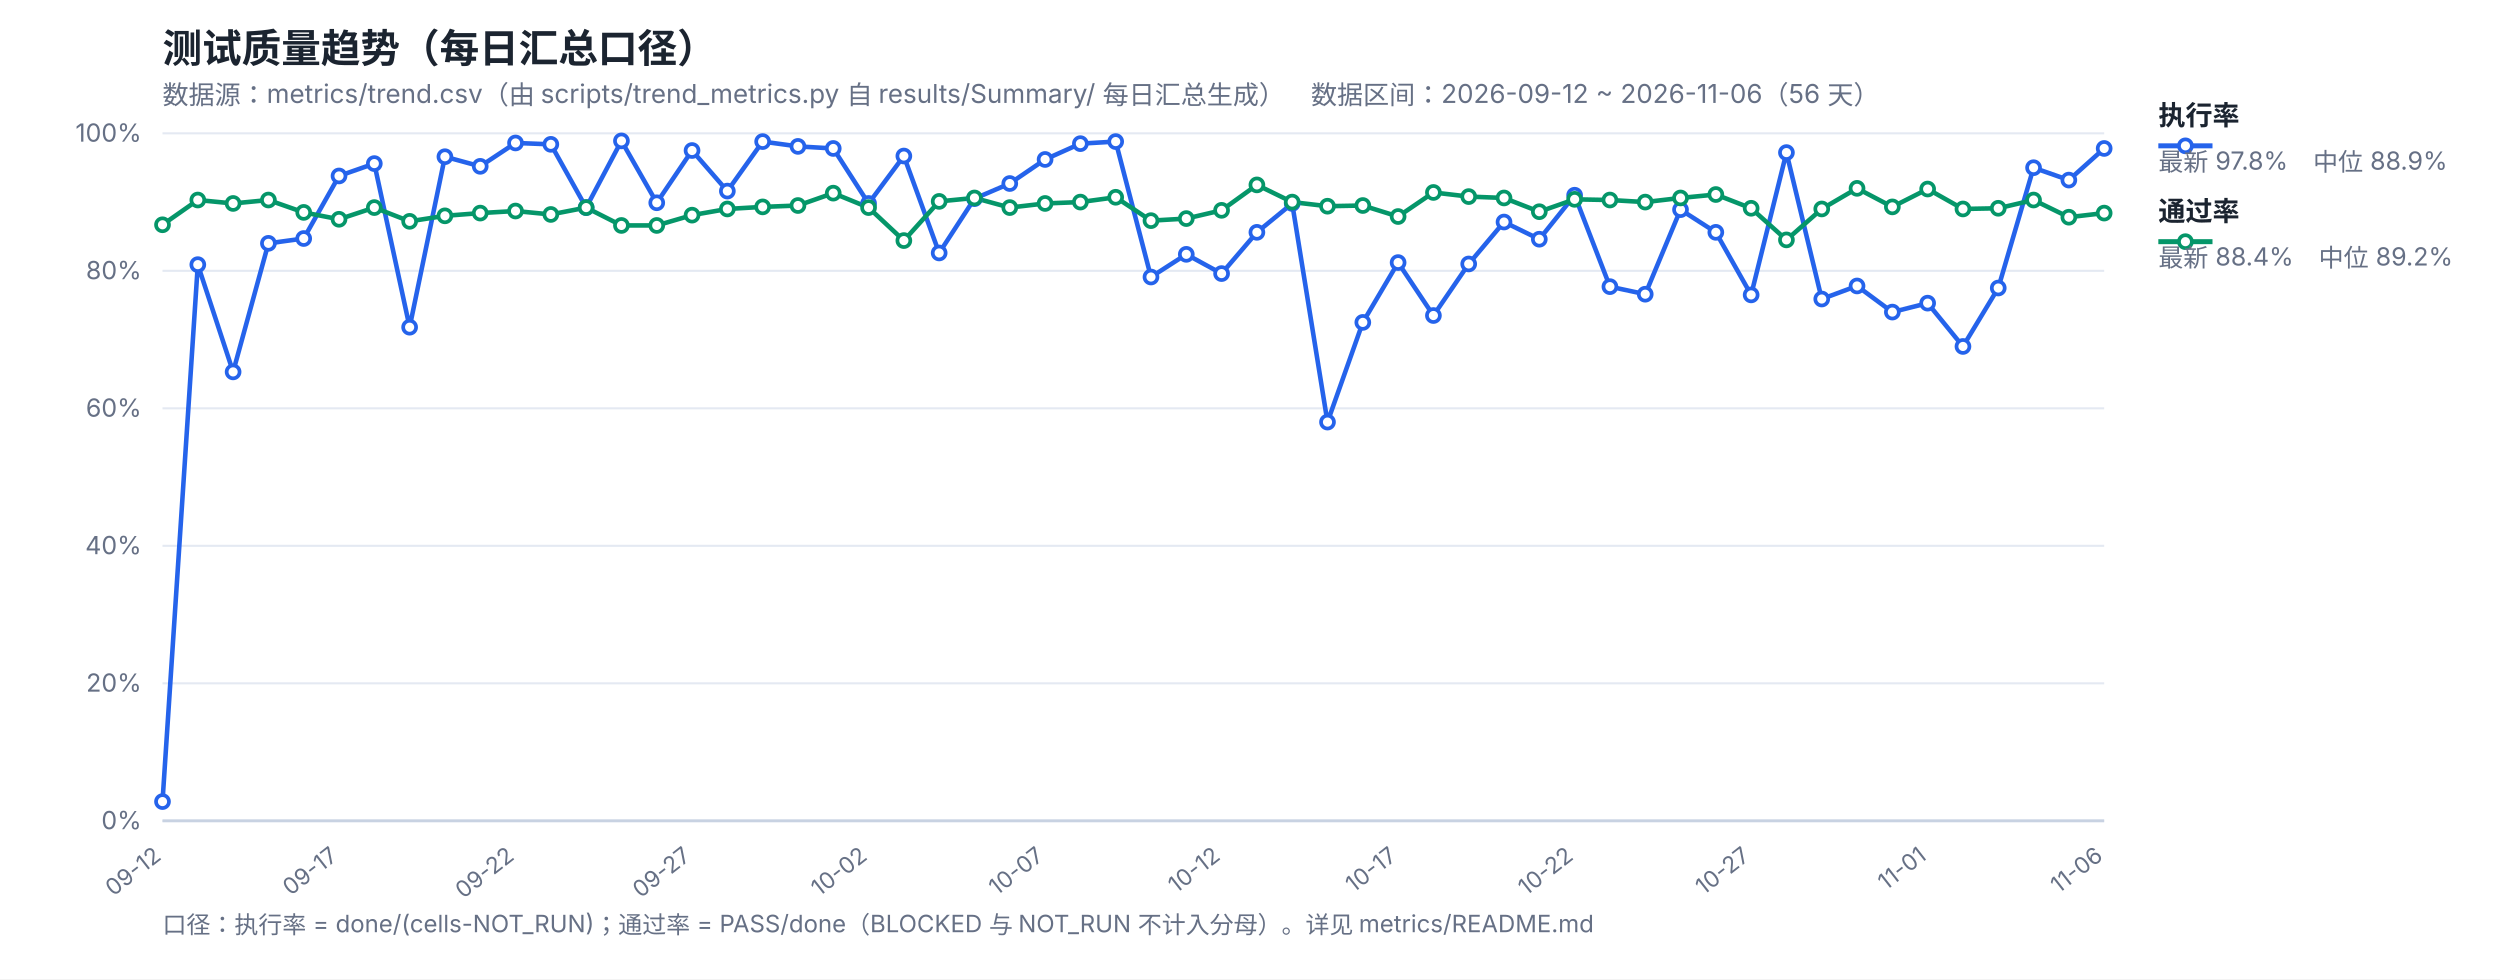
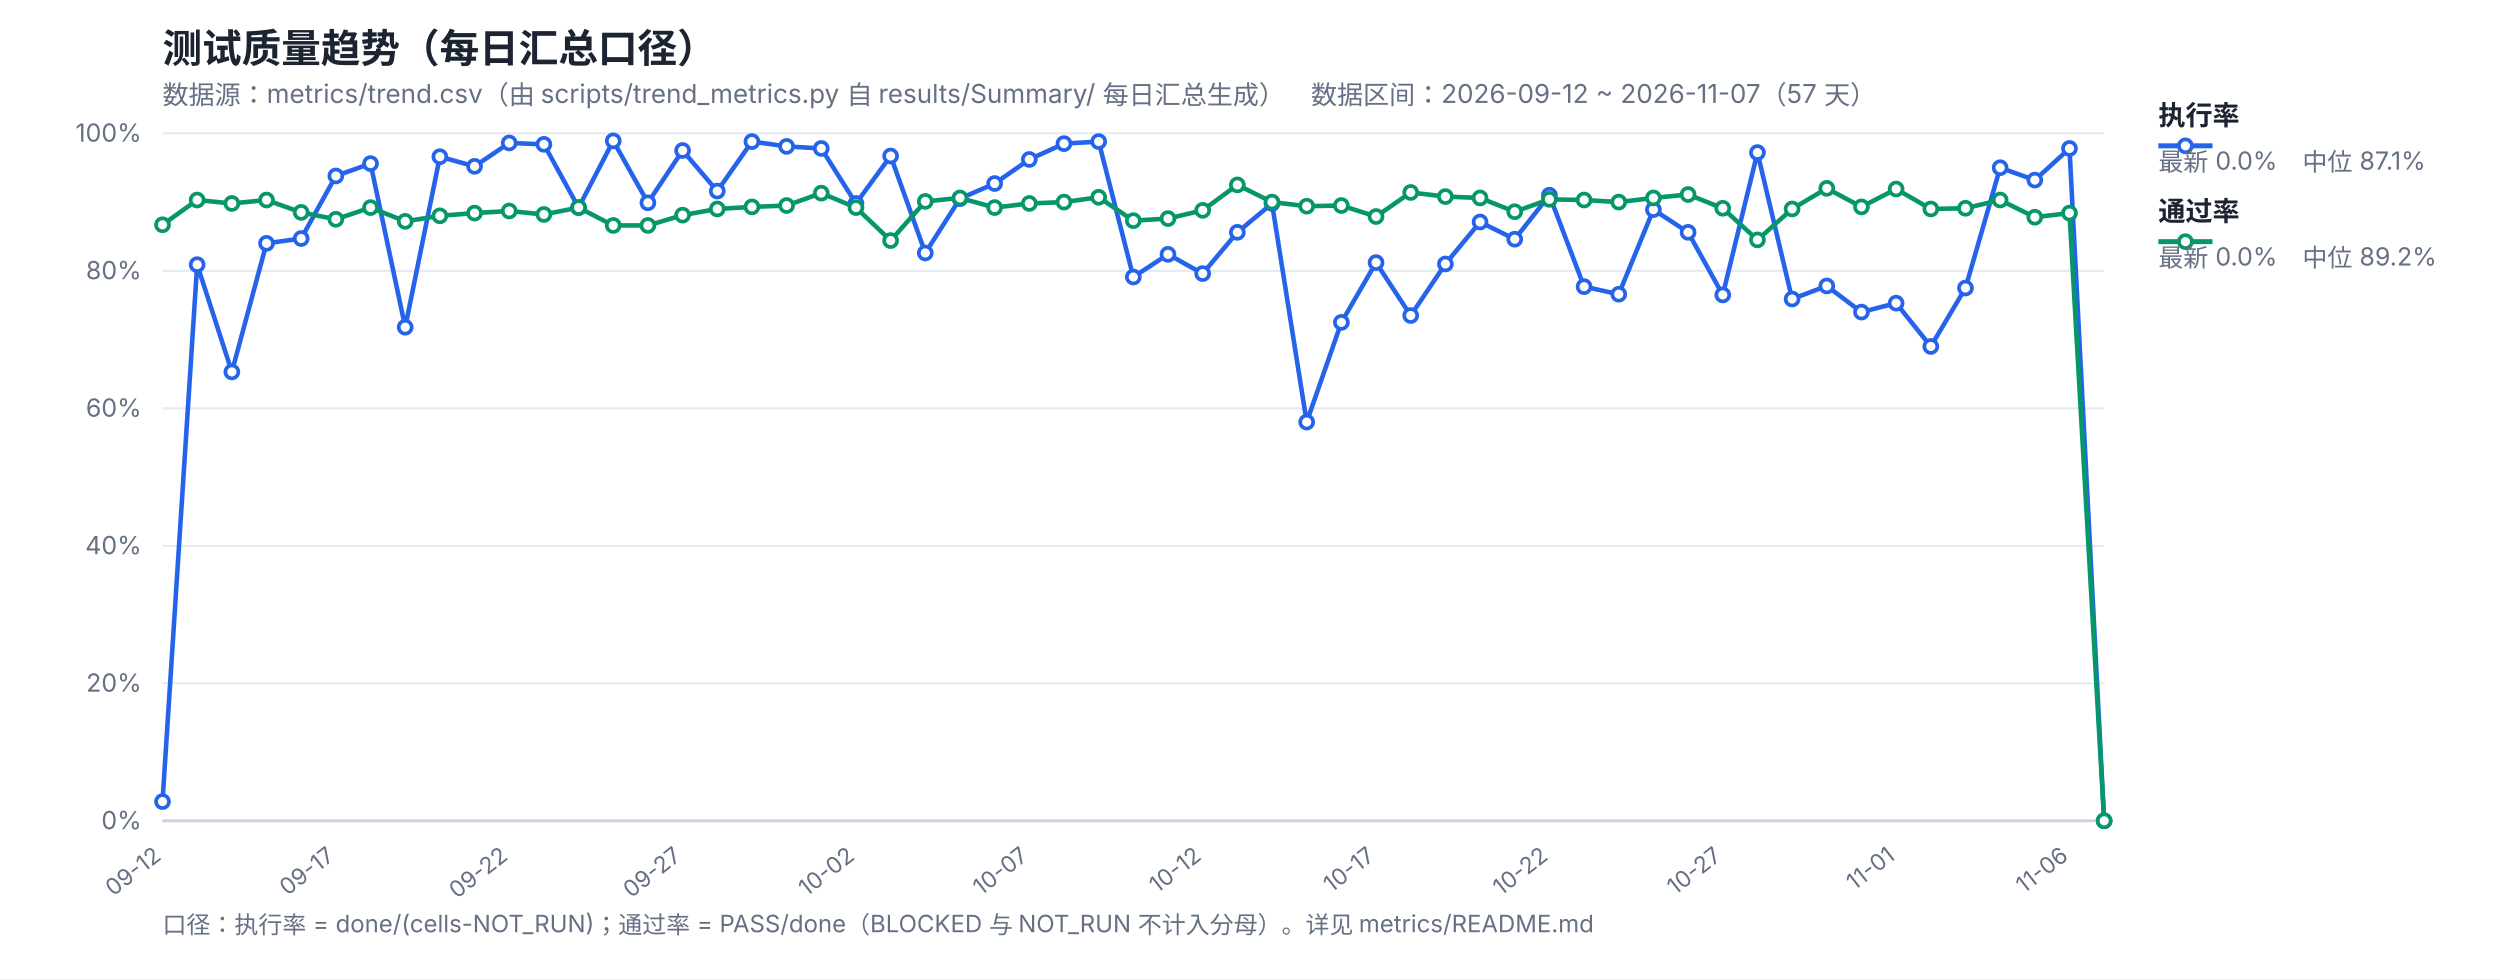
<svg xmlns="http://www.w3.org/2000/svg" width="1200" height="470" viewBox="0 0 1200 470" font-family="-apple-system,Segoe UI,Microsoft YaHei,sans-serif">
  <rect width="1200" height="470" fill="#ffffff" />
  <text x="78" y="30" font-size="19" font-weight="700" fill="#1b2430">测试质量趋势（每日汇总口径）</text>
-   <text x="78" y="50" font-size="12.5" fill="#667085">数据源：metrics/trend.csv（由 scripts/trend_metrics.py 自 results/Summary/ 每日汇总生成）　数据区间：2026-09-12 ~ 2026-11-06（56 天）</text>
+   <text x="78" y="50" font-size="12.5" fill="#667085">数据源：metrics/trend.csv（由 scripts/trend_metrics.py 自 results/Summary/ 每日汇总生成）　数据区间：2026-09-12 ~ 2026-11-07（57 天）</text>
  <line x1="78" y1="394.0" x2="1010" y2="394.0" stroke="#e4e9f2" stroke-width="1" />
  <text x="68" y="398.0" font-size="12" fill="#667085" text-anchor="end">0%</text>
  <line x1="78" y1="328.0" x2="1010" y2="328.0" stroke="#e4e9f2" stroke-width="1" />
  <text x="68" y="332.0" font-size="12" fill="#667085" text-anchor="end">20%</text>
  <line x1="78" y1="262.0" x2="1010" y2="262.0" stroke="#e4e9f2" stroke-width="1" />
  <text x="68" y="266.0" font-size="12" fill="#667085" text-anchor="end">40%</text>
  <line x1="78" y1="196.0" x2="1010" y2="196.0" stroke="#e4e9f2" stroke-width="1" />
  <text x="68" y="200.0" font-size="12" fill="#667085" text-anchor="end">60%</text>
  <line x1="78" y1="130.0" x2="1010" y2="130.0" stroke="#e4e9f2" stroke-width="1" />
  <text x="68" y="134.0" font-size="12" fill="#667085" text-anchor="end">80%</text>
  <line x1="78" y1="64.0" x2="1010" y2="64.0" stroke="#e4e9f2" stroke-width="1" />
  <text x="68" y="68.0" font-size="12" fill="#667085" text-anchor="end">100%</text>
  <text x="78.0" y="412" font-size="11" fill="#667085" text-anchor="end" transform="rotate(-38 78.0 412)">09-12</text>
-   <text x="162.73" y="412" font-size="11" fill="#667085" text-anchor="end" transform="rotate(-38 162.73 412)">09-17</text>
-   <text x="247.45" y="412" font-size="11" fill="#667085" text-anchor="end" transform="rotate(-38 247.45 412)">09-22</text>
-   <text x="332.18" y="412" font-size="11" fill="#667085" text-anchor="end" transform="rotate(-38 332.18 412)">09-27</text>
-   <text x="416.91" y="412" font-size="11" fill="#667085" text-anchor="end" transform="rotate(-38 416.91 412)">10-02</text>
-   <text x="501.64" y="412" font-size="11" fill="#667085" text-anchor="end" transform="rotate(-38 501.64 412)">10-07</text>
-   <text x="586.36" y="412" font-size="11" fill="#667085" text-anchor="end" transform="rotate(-38 586.36 412)">10-12</text>
-   <text x="671.09" y="412" font-size="11" fill="#667085" text-anchor="end" transform="rotate(-38 671.09 412)">10-17</text>
-   <text x="755.82" y="412" font-size="11" fill="#667085" text-anchor="end" transform="rotate(-38 755.82 412)">10-22</text>
-   <text x="840.55" y="412" font-size="11" fill="#667085" text-anchor="end" transform="rotate(-38 840.55 412)">10-27</text>
-   <text x="925.27" y="412" font-size="11" fill="#667085" text-anchor="end" transform="rotate(-38 925.27 412)">11-01</text>
-   <text x="1010.0" y="412" font-size="11" fill="#667085" text-anchor="end" transform="rotate(-38 1010.0 412)">11-06</text>
+   <text x="161.21" y="412" font-size="11" fill="#667085" text-anchor="end" transform="rotate(-38 161.21 412)">09-17</text>
+   <text x="244.43" y="412" font-size="11" fill="#667085" text-anchor="end" transform="rotate(-38 244.43 412)">09-22</text>
+   <text x="327.64" y="412" font-size="11" fill="#667085" text-anchor="end" transform="rotate(-38 327.64 412)">09-27</text>
+   <text x="410.86" y="412" font-size="11" fill="#667085" text-anchor="end" transform="rotate(-38 410.86 412)">10-02</text>
+   <text x="494.07" y="412" font-size="11" fill="#667085" text-anchor="end" transform="rotate(-38 494.07 412)">10-07</text>
+   <text x="577.29" y="412" font-size="11" fill="#667085" text-anchor="end" transform="rotate(-38 577.29 412)">10-12</text>
+   <text x="660.5" y="412" font-size="11" fill="#667085" text-anchor="end" transform="rotate(-38 660.5 412)">10-17</text>
+   <text x="743.71" y="412" font-size="11" fill="#667085" text-anchor="end" transform="rotate(-38 743.71 412)">10-22</text>
+   <text x="826.93" y="412" font-size="11" fill="#667085" text-anchor="end" transform="rotate(-38 826.93 412)">10-27</text>
+   <text x="910.14" y="412" font-size="11" fill="#667085" text-anchor="end" transform="rotate(-38 910.14 412)">11-01</text>
+   <text x="993.36" y="412" font-size="11" fill="#667085" text-anchor="end" transform="rotate(-38 993.36 412)">11-06</text>
  <line x1="78" y1="394" x2="1010" y2="394" stroke="#c8d2e2" stroke-width="1.4" />
-   <polyline fill="none" stroke="#2563eb" stroke-width="2.2" stroke-linejoin="round" points="78.0,384.76 94.95,127.03 111.89,178.51 128.84,116.8 145.78,114.49 162.73,84.46 179.67,78.52 196.62,157.06 213.56,75.22 230.51,79.84 247.45,68.62 264.4,69.28 281.35,99.64 298.29,67.63 315.24,97.33 332.18,72.25 349.13,91.72 366.07,67.96 383.02,70.27 399.96,71.26 416.91,97.66 433.85,74.89 450.8,121.42 467.75,95.35 484.69,88.09 501.64,76.54 518.58,68.95 535.53,67.96 552.47,132.97 569.42,122.08 586.36,131.32 603.31,111.52 620.25,97.66 637.2,202.6 654.15,154.75 671.09,126.04 688.04,151.45 704.98,126.7 721.93,106.57 738.87,114.82 755.82,93.7 772.76,137.59 789.71,141.22 806.65,100.63 823.6,111.52 840.55,141.55 857.49,73.24 874.44,143.53 891.38,137.26 908.33,149.8 925.27,145.51 942.22,166.3 959.16,138.25 976.11,80.5 993.05,86.44 1010.0,71.26" />
-   <polyline fill="none" stroke="#059669" stroke-width="2.2" stroke-linejoin="round" points="78.0,107.89 94.95,96.01 111.89,97.66 128.84,96.01 145.78,101.95 162.73,105.25 179.67,99.64 196.62,106.24 213.56,103.6 230.51,102.28 247.45,101.29 264.4,102.94 281.35,99.64 298.29,108.22 315.24,108.22 332.18,103.27 349.13,100.3 366.07,99.31 383.02,98.65 399.96,92.71 416.91,99.64 433.85,115.48 450.8,96.67 467.75,95.02 484.69,99.64 501.64,97.66 518.58,97.0 535.53,94.69 552.47,105.91 569.42,104.92 586.36,100.96 603.31,88.75 620.25,97.0 637.2,98.98 654.15,98.65 671.09,103.93 688.04,92.38 704.98,94.36 721.93,95.02 738.87,101.62 755.82,95.68 772.76,96.01 789.71,97.0 806.65,95.02 823.6,93.37 840.55,99.97 857.49,115.15 874.44,100.3 891.38,90.4 908.33,99.31 925.27,90.73 942.22,100.3 959.16,99.97 976.11,96.01 993.05,104.26 1010.0,102.28" />
+   <polyline fill="none" stroke="#2563eb" stroke-width="2.2" stroke-linejoin="round" points="78.0,384.76 94.64,127.03 111.29,178.51 127.93,116.8 144.57,114.49 161.21,84.46 177.86,78.52 194.5,157.06 211.14,75.22 227.79,79.84 244.43,68.62 261.07,69.28 277.71,99.64 294.36,67.63 311.0,97.33 327.64,72.25 344.29,91.72 360.93,67.96 377.57,70.27 394.21,71.26 410.86,97.66 427.5,74.89 444.14,121.42 460.79,95.35 477.43,88.09 494.07,76.54 510.71,68.95 527.36,67.96 544.0,132.97 560.64,122.08 577.29,131.32 593.93,111.52 610.57,97.66 627.21,202.6 643.86,154.75 660.5,126.04 677.14,151.45 693.79,126.7 710.43,106.57 727.07,114.82 743.71,93.7 760.36,137.59 777.0,141.22 793.64,100.63 810.29,111.52 826.93,141.55 843.57,73.24 860.21,143.53 876.86,137.26 893.5,149.8 910.14,145.51 926.79,166.3 943.43,138.25 960.07,80.5 976.71,86.44 993.36,71.26 1010.0,394.0" />
+   <polyline fill="none" stroke="#059669" stroke-width="2.2" stroke-linejoin="round" points="78.0,107.89 94.64,96.01 111.29,97.66 127.93,96.01 144.57,101.95 161.21,105.25 177.86,99.64 194.5,106.24 211.14,103.6 227.79,102.28 244.43,101.29 261.07,102.94 277.71,99.64 294.36,108.22 311.0,108.22 327.64,103.27 344.29,100.3 360.93,99.31 377.57,98.65 394.21,92.71 410.86,99.64 427.5,115.48 444.14,96.67 460.79,95.02 477.43,99.64 494.07,97.66 510.71,97.0 527.36,94.69 544.0,105.91 560.64,104.92 577.29,100.96 593.93,88.75 610.57,97.0 627.21,98.98 643.86,98.65 660.5,103.93 677.14,92.38 693.79,94.36 710.43,95.02 727.07,101.62 743.71,95.68 760.36,96.01 777.0,97.0 793.64,95.02 810.29,93.37 826.93,99.97 843.57,115.15 860.21,100.3 876.86,90.4 893.5,99.31 910.14,90.73 926.79,100.3 943.43,99.97 960.07,96.01 976.71,104.26 993.36,102.28 1010.0,394.0" />
  <circle cx="78.0" cy="384.76" r="3.1" fill="#fff" stroke="#2563eb" stroke-width="1.8" />
-   <circle cx="94.95" cy="127.03" r="3.1" fill="#fff" stroke="#2563eb" stroke-width="1.8" />
-   <circle cx="111.89" cy="178.51" r="3.1" fill="#fff" stroke="#2563eb" stroke-width="1.8" />
-   <circle cx="128.84" cy="116.8" r="3.1" fill="#fff" stroke="#2563eb" stroke-width="1.8" />
-   <circle cx="145.78" cy="114.49" r="3.1" fill="#fff" stroke="#2563eb" stroke-width="1.8" />
-   <circle cx="162.73" cy="84.46" r="3.1" fill="#fff" stroke="#2563eb" stroke-width="1.8" />
-   <circle cx="179.67" cy="78.52" r="3.1" fill="#fff" stroke="#2563eb" stroke-width="1.8" />
-   <circle cx="196.62" cy="157.06" r="3.1" fill="#fff" stroke="#2563eb" stroke-width="1.8" />
-   <circle cx="213.56" cy="75.22" r="3.1" fill="#fff" stroke="#2563eb" stroke-width="1.8" />
-   <circle cx="230.51" cy="79.84" r="3.1" fill="#fff" stroke="#2563eb" stroke-width="1.8" />
-   <circle cx="247.45" cy="68.62" r="3.1" fill="#fff" stroke="#2563eb" stroke-width="1.8" />
-   <circle cx="264.4" cy="69.28" r="3.1" fill="#fff" stroke="#2563eb" stroke-width="1.8" />
-   <circle cx="281.35" cy="99.64" r="3.1" fill="#fff" stroke="#2563eb" stroke-width="1.8" />
-   <circle cx="298.29" cy="67.63" r="3.1" fill="#fff" stroke="#2563eb" stroke-width="1.8" />
-   <circle cx="315.24" cy="97.33" r="3.1" fill="#fff" stroke="#2563eb" stroke-width="1.8" />
-   <circle cx="332.18" cy="72.25" r="3.1" fill="#fff" stroke="#2563eb" stroke-width="1.8" />
-   <circle cx="349.13" cy="91.72" r="3.1" fill="#fff" stroke="#2563eb" stroke-width="1.8" />
-   <circle cx="366.07" cy="67.96" r="3.1" fill="#fff" stroke="#2563eb" stroke-width="1.8" />
-   <circle cx="383.02" cy="70.27" r="3.1" fill="#fff" stroke="#2563eb" stroke-width="1.8" />
-   <circle cx="399.96" cy="71.26" r="3.1" fill="#fff" stroke="#2563eb" stroke-width="1.8" />
-   <circle cx="416.91" cy="97.66" r="3.1" fill="#fff" stroke="#2563eb" stroke-width="1.8" />
-   <circle cx="433.85" cy="74.89" r="3.1" fill="#fff" stroke="#2563eb" stroke-width="1.8" />
-   <circle cx="450.8" cy="121.42" r="3.1" fill="#fff" stroke="#2563eb" stroke-width="1.8" />
-   <circle cx="467.75" cy="95.35" r="3.1" fill="#fff" stroke="#2563eb" stroke-width="1.8" />
-   <circle cx="484.69" cy="88.09" r="3.1" fill="#fff" stroke="#2563eb" stroke-width="1.8" />
-   <circle cx="501.64" cy="76.54" r="3.1" fill="#fff" stroke="#2563eb" stroke-width="1.8" />
-   <circle cx="518.58" cy="68.95" r="3.1" fill="#fff" stroke="#2563eb" stroke-width="1.8" />
-   <circle cx="535.53" cy="67.96" r="3.1" fill="#fff" stroke="#2563eb" stroke-width="1.8" />
-   <circle cx="552.47" cy="132.97" r="3.1" fill="#fff" stroke="#2563eb" stroke-width="1.8" />
-   <circle cx="569.42" cy="122.08" r="3.1" fill="#fff" stroke="#2563eb" stroke-width="1.8" />
-   <circle cx="586.36" cy="131.32" r="3.1" fill="#fff" stroke="#2563eb" stroke-width="1.8" />
-   <circle cx="603.31" cy="111.52" r="3.1" fill="#fff" stroke="#2563eb" stroke-width="1.8" />
-   <circle cx="620.25" cy="97.66" r="3.1" fill="#fff" stroke="#2563eb" stroke-width="1.8" />
-   <circle cx="637.2" cy="202.6" r="3.1" fill="#fff" stroke="#2563eb" stroke-width="1.8" />
-   <circle cx="654.15" cy="154.75" r="3.1" fill="#fff" stroke="#2563eb" stroke-width="1.8" />
-   <circle cx="671.09" cy="126.04" r="3.1" fill="#fff" stroke="#2563eb" stroke-width="1.8" />
-   <circle cx="688.04" cy="151.45" r="3.1" fill="#fff" stroke="#2563eb" stroke-width="1.8" />
-   <circle cx="704.98" cy="126.7" r="3.1" fill="#fff" stroke="#2563eb" stroke-width="1.8" />
-   <circle cx="721.93" cy="106.57" r="3.1" fill="#fff" stroke="#2563eb" stroke-width="1.8" />
-   <circle cx="738.87" cy="114.82" r="3.1" fill="#fff" stroke="#2563eb" stroke-width="1.8" />
-   <circle cx="755.82" cy="93.7" r="3.1" fill="#fff" stroke="#2563eb" stroke-width="1.8" />
-   <circle cx="772.76" cy="137.59" r="3.1" fill="#fff" stroke="#2563eb" stroke-width="1.8" />
-   <circle cx="789.71" cy="141.22" r="3.1" fill="#fff" stroke="#2563eb" stroke-width="1.8" />
-   <circle cx="806.65" cy="100.63" r="3.1" fill="#fff" stroke="#2563eb" stroke-width="1.8" />
-   <circle cx="823.6" cy="111.52" r="3.1" fill="#fff" stroke="#2563eb" stroke-width="1.8" />
-   <circle cx="840.55" cy="141.55" r="3.1" fill="#fff" stroke="#2563eb" stroke-width="1.8" />
-   <circle cx="857.49" cy="73.24" r="3.1" fill="#fff" stroke="#2563eb" stroke-width="1.8" />
-   <circle cx="874.44" cy="143.53" r="3.1" fill="#fff" stroke="#2563eb" stroke-width="1.8" />
-   <circle cx="891.38" cy="137.26" r="3.1" fill="#fff" stroke="#2563eb" stroke-width="1.8" />
-   <circle cx="908.33" cy="149.8" r="3.1" fill="#fff" stroke="#2563eb" stroke-width="1.8" />
-   <circle cx="925.27" cy="145.51" r="3.1" fill="#fff" stroke="#2563eb" stroke-width="1.8" />
-   <circle cx="942.22" cy="166.3" r="3.1" fill="#fff" stroke="#2563eb" stroke-width="1.8" />
-   <circle cx="959.16" cy="138.25" r="3.1" fill="#fff" stroke="#2563eb" stroke-width="1.8" />
-   <circle cx="976.11" cy="80.5" r="3.1" fill="#fff" stroke="#2563eb" stroke-width="1.8" />
-   <circle cx="993.05" cy="86.44" r="3.1" fill="#fff" stroke="#2563eb" stroke-width="1.8" />
-   <circle cx="1010.0" cy="71.26" r="3.1" fill="#fff" stroke="#2563eb" stroke-width="1.8" />
+   <circle cx="94.64" cy="127.03" r="3.1" fill="#fff" stroke="#2563eb" stroke-width="1.8" />
+   <circle cx="111.29" cy="178.51" r="3.1" fill="#fff" stroke="#2563eb" stroke-width="1.8" />
+   <circle cx="127.93" cy="116.8" r="3.1" fill="#fff" stroke="#2563eb" stroke-width="1.8" />
+   <circle cx="144.57" cy="114.49" r="3.1" fill="#fff" stroke="#2563eb" stroke-width="1.8" />
+   <circle cx="161.21" cy="84.46" r="3.1" fill="#fff" stroke="#2563eb" stroke-width="1.8" />
+   <circle cx="177.86" cy="78.52" r="3.1" fill="#fff" stroke="#2563eb" stroke-width="1.8" />
+   <circle cx="194.5" cy="157.06" r="3.1" fill="#fff" stroke="#2563eb" stroke-width="1.8" />
+   <circle cx="211.14" cy="75.22" r="3.1" fill="#fff" stroke="#2563eb" stroke-width="1.8" />
+   <circle cx="227.79" cy="79.84" r="3.1" fill="#fff" stroke="#2563eb" stroke-width="1.8" />
+   <circle cx="244.43" cy="68.62" r="3.1" fill="#fff" stroke="#2563eb" stroke-width="1.8" />
+   <circle cx="261.07" cy="69.28" r="3.1" fill="#fff" stroke="#2563eb" stroke-width="1.8" />
+   <circle cx="277.71" cy="99.64" r="3.1" fill="#fff" stroke="#2563eb" stroke-width="1.8" />
+   <circle cx="294.36" cy="67.63" r="3.1" fill="#fff" stroke="#2563eb" stroke-width="1.8" />
+   <circle cx="311.0" cy="97.33" r="3.1" fill="#fff" stroke="#2563eb" stroke-width="1.8" />
+   <circle cx="327.64" cy="72.25" r="3.1" fill="#fff" stroke="#2563eb" stroke-width="1.8" />
+   <circle cx="344.29" cy="91.72" r="3.1" fill="#fff" stroke="#2563eb" stroke-width="1.8" />
+   <circle cx="360.93" cy="67.96" r="3.1" fill="#fff" stroke="#2563eb" stroke-width="1.8" />
+   <circle cx="377.57" cy="70.27" r="3.1" fill="#fff" stroke="#2563eb" stroke-width="1.8" />
+   <circle cx="394.21" cy="71.26" r="3.1" fill="#fff" stroke="#2563eb" stroke-width="1.8" />
+   <circle cx="410.86" cy="97.66" r="3.1" fill="#fff" stroke="#2563eb" stroke-width="1.8" />
+   <circle cx="427.5" cy="74.89" r="3.1" fill="#fff" stroke="#2563eb" stroke-width="1.8" />
+   <circle cx="444.14" cy="121.42" r="3.1" fill="#fff" stroke="#2563eb" stroke-width="1.8" />
+   <circle cx="460.79" cy="95.35" r="3.1" fill="#fff" stroke="#2563eb" stroke-width="1.8" />
+   <circle cx="477.43" cy="88.09" r="3.1" fill="#fff" stroke="#2563eb" stroke-width="1.8" />
+   <circle cx="494.07" cy="76.54" r="3.1" fill="#fff" stroke="#2563eb" stroke-width="1.8" />
+   <circle cx="510.71" cy="68.95" r="3.1" fill="#fff" stroke="#2563eb" stroke-width="1.8" />
+   <circle cx="527.36" cy="67.96" r="3.1" fill="#fff" stroke="#2563eb" stroke-width="1.8" />
+   <circle cx="544.0" cy="132.97" r="3.1" fill="#fff" stroke="#2563eb" stroke-width="1.8" />
+   <circle cx="560.64" cy="122.08" r="3.1" fill="#fff" stroke="#2563eb" stroke-width="1.8" />
+   <circle cx="577.29" cy="131.32" r="3.1" fill="#fff" stroke="#2563eb" stroke-width="1.8" />
+   <circle cx="593.93" cy="111.52" r="3.1" fill="#fff" stroke="#2563eb" stroke-width="1.8" />
+   <circle cx="610.57" cy="97.66" r="3.1" fill="#fff" stroke="#2563eb" stroke-width="1.8" />
+   <circle cx="627.21" cy="202.6" r="3.1" fill="#fff" stroke="#2563eb" stroke-width="1.8" />
+   <circle cx="643.86" cy="154.75" r="3.1" fill="#fff" stroke="#2563eb" stroke-width="1.8" />
+   <circle cx="660.5" cy="126.04" r="3.1" fill="#fff" stroke="#2563eb" stroke-width="1.8" />
+   <circle cx="677.14" cy="151.45" r="3.1" fill="#fff" stroke="#2563eb" stroke-width="1.8" />
+   <circle cx="693.79" cy="126.7" r="3.1" fill="#fff" stroke="#2563eb" stroke-width="1.8" />
+   <circle cx="710.43" cy="106.57" r="3.1" fill="#fff" stroke="#2563eb" stroke-width="1.8" />
+   <circle cx="727.07" cy="114.82" r="3.1" fill="#fff" stroke="#2563eb" stroke-width="1.8" />
+   <circle cx="743.71" cy="93.7" r="3.1" fill="#fff" stroke="#2563eb" stroke-width="1.8" />
+   <circle cx="760.36" cy="137.59" r="3.1" fill="#fff" stroke="#2563eb" stroke-width="1.8" />
+   <circle cx="777.0" cy="141.22" r="3.1" fill="#fff" stroke="#2563eb" stroke-width="1.8" />
+   <circle cx="793.64" cy="100.63" r="3.1" fill="#fff" stroke="#2563eb" stroke-width="1.8" />
+   <circle cx="810.29" cy="111.52" r="3.1" fill="#fff" stroke="#2563eb" stroke-width="1.8" />
+   <circle cx="826.93" cy="141.55" r="3.1" fill="#fff" stroke="#2563eb" stroke-width="1.8" />
+   <circle cx="843.57" cy="73.24" r="3.1" fill="#fff" stroke="#2563eb" stroke-width="1.8" />
+   <circle cx="860.21" cy="143.53" r="3.1" fill="#fff" stroke="#2563eb" stroke-width="1.8" />
+   <circle cx="876.86" cy="137.26" r="3.1" fill="#fff" stroke="#2563eb" stroke-width="1.8" />
+   <circle cx="893.5" cy="149.8" r="3.1" fill="#fff" stroke="#2563eb" stroke-width="1.8" />
+   <circle cx="910.14" cy="145.51" r="3.1" fill="#fff" stroke="#2563eb" stroke-width="1.8" />
+   <circle cx="926.79" cy="166.3" r="3.1" fill="#fff" stroke="#2563eb" stroke-width="1.8" />
+   <circle cx="943.43" cy="138.25" r="3.1" fill="#fff" stroke="#2563eb" stroke-width="1.8" />
+   <circle cx="960.07" cy="80.5" r="3.1" fill="#fff" stroke="#2563eb" stroke-width="1.8" />
+   <circle cx="976.71" cy="86.44" r="3.1" fill="#fff" stroke="#2563eb" stroke-width="1.8" />
+   <circle cx="993.36" cy="71.26" r="3.1" fill="#fff" stroke="#2563eb" stroke-width="1.8" />
+   <circle cx="1010.0" cy="394.0" r="3.1" fill="#fff" stroke="#2563eb" stroke-width="1.8" />
  <circle cx="78.0" cy="107.89" r="3.1" fill="#fff" stroke="#059669" stroke-width="1.8" />
-   <circle cx="94.95" cy="96.01" r="3.1" fill="#fff" stroke="#059669" stroke-width="1.8" />
-   <circle cx="111.89" cy="97.66" r="3.1" fill="#fff" stroke="#059669" stroke-width="1.8" />
-   <circle cx="128.84" cy="96.01" r="3.1" fill="#fff" stroke="#059669" stroke-width="1.8" />
-   <circle cx="145.78" cy="101.95" r="3.1" fill="#fff" stroke="#059669" stroke-width="1.8" />
-   <circle cx="162.73" cy="105.25" r="3.1" fill="#fff" stroke="#059669" stroke-width="1.8" />
-   <circle cx="179.67" cy="99.64" r="3.1" fill="#fff" stroke="#059669" stroke-width="1.8" />
-   <circle cx="196.62" cy="106.24" r="3.1" fill="#fff" stroke="#059669" stroke-width="1.8" />
-   <circle cx="213.56" cy="103.6" r="3.1" fill="#fff" stroke="#059669" stroke-width="1.8" />
-   <circle cx="230.51" cy="102.28" r="3.1" fill="#fff" stroke="#059669" stroke-width="1.8" />
-   <circle cx="247.45" cy="101.29" r="3.1" fill="#fff" stroke="#059669" stroke-width="1.8" />
-   <circle cx="264.4" cy="102.94" r="3.1" fill="#fff" stroke="#059669" stroke-width="1.8" />
-   <circle cx="281.35" cy="99.64" r="3.1" fill="#fff" stroke="#059669" stroke-width="1.8" />
-   <circle cx="298.29" cy="108.22" r="3.1" fill="#fff" stroke="#059669" stroke-width="1.8" />
-   <circle cx="315.24" cy="108.22" r="3.1" fill="#fff" stroke="#059669" stroke-width="1.8" />
-   <circle cx="332.18" cy="103.27" r="3.1" fill="#fff" stroke="#059669" stroke-width="1.8" />
-   <circle cx="349.13" cy="100.3" r="3.1" fill="#fff" stroke="#059669" stroke-width="1.8" />
-   <circle cx="366.07" cy="99.31" r="3.1" fill="#fff" stroke="#059669" stroke-width="1.8" />
-   <circle cx="383.02" cy="98.65" r="3.1" fill="#fff" stroke="#059669" stroke-width="1.8" />
-   <circle cx="399.96" cy="92.71" r="3.1" fill="#fff" stroke="#059669" stroke-width="1.8" />
-   <circle cx="416.91" cy="99.64" r="3.1" fill="#fff" stroke="#059669" stroke-width="1.8" />
-   <circle cx="433.85" cy="115.48" r="3.1" fill="#fff" stroke="#059669" stroke-width="1.8" />
-   <circle cx="450.8" cy="96.67" r="3.1" fill="#fff" stroke="#059669" stroke-width="1.8" />
-   <circle cx="467.75" cy="95.02" r="3.1" fill="#fff" stroke="#059669" stroke-width="1.8" />
-   <circle cx="484.69" cy="99.64" r="3.1" fill="#fff" stroke="#059669" stroke-width="1.8" />
-   <circle cx="501.64" cy="97.66" r="3.1" fill="#fff" stroke="#059669" stroke-width="1.8" />
-   <circle cx="518.58" cy="97.0" r="3.1" fill="#fff" stroke="#059669" stroke-width="1.8" />
-   <circle cx="535.53" cy="94.69" r="3.1" fill="#fff" stroke="#059669" stroke-width="1.8" />
-   <circle cx="552.47" cy="105.91" r="3.1" fill="#fff" stroke="#059669" stroke-width="1.8" />
-   <circle cx="569.42" cy="104.92" r="3.1" fill="#fff" stroke="#059669" stroke-width="1.8" />
-   <circle cx="586.36" cy="100.96" r="3.1" fill="#fff" stroke="#059669" stroke-width="1.8" />
-   <circle cx="603.31" cy="88.75" r="3.1" fill="#fff" stroke="#059669" stroke-width="1.8" />
-   <circle cx="620.25" cy="97.0" r="3.1" fill="#fff" stroke="#059669" stroke-width="1.8" />
-   <circle cx="637.2" cy="98.98" r="3.1" fill="#fff" stroke="#059669" stroke-width="1.8" />
-   <circle cx="654.15" cy="98.65" r="3.1" fill="#fff" stroke="#059669" stroke-width="1.8" />
-   <circle cx="671.09" cy="103.93" r="3.1" fill="#fff" stroke="#059669" stroke-width="1.8" />
-   <circle cx="688.04" cy="92.38" r="3.1" fill="#fff" stroke="#059669" stroke-width="1.8" />
-   <circle cx="704.98" cy="94.36" r="3.1" fill="#fff" stroke="#059669" stroke-width="1.8" />
-   <circle cx="721.93" cy="95.02" r="3.1" fill="#fff" stroke="#059669" stroke-width="1.8" />
-   <circle cx="738.87" cy="101.62" r="3.1" fill="#fff" stroke="#059669" stroke-width="1.8" />
-   <circle cx="755.82" cy="95.68" r="3.1" fill="#fff" stroke="#059669" stroke-width="1.8" />
-   <circle cx="772.76" cy="96.01" r="3.1" fill="#fff" stroke="#059669" stroke-width="1.8" />
-   <circle cx="789.71" cy="97.0" r="3.1" fill="#fff" stroke="#059669" stroke-width="1.8" />
-   <circle cx="806.65" cy="95.02" r="3.1" fill="#fff" stroke="#059669" stroke-width="1.8" />
-   <circle cx="823.6" cy="93.37" r="3.1" fill="#fff" stroke="#059669" stroke-width="1.8" />
-   <circle cx="840.55" cy="99.97" r="3.1" fill="#fff" stroke="#059669" stroke-width="1.8" />
-   <circle cx="857.49" cy="115.15" r="3.1" fill="#fff" stroke="#059669" stroke-width="1.8" />
-   <circle cx="874.44" cy="100.3" r="3.1" fill="#fff" stroke="#059669" stroke-width="1.8" />
-   <circle cx="891.38" cy="90.4" r="3.1" fill="#fff" stroke="#059669" stroke-width="1.8" />
-   <circle cx="908.33" cy="99.31" r="3.1" fill="#fff" stroke="#059669" stroke-width="1.8" />
-   <circle cx="925.27" cy="90.73" r="3.1" fill="#fff" stroke="#059669" stroke-width="1.8" />
-   <circle cx="942.22" cy="100.3" r="3.1" fill="#fff" stroke="#059669" stroke-width="1.8" />
-   <circle cx="959.16" cy="99.97" r="3.1" fill="#fff" stroke="#059669" stroke-width="1.8" />
-   <circle cx="976.11" cy="96.01" r="3.1" fill="#fff" stroke="#059669" stroke-width="1.8" />
-   <circle cx="993.05" cy="104.26" r="3.1" fill="#fff" stroke="#059669" stroke-width="1.8" />
-   <circle cx="1010.0" cy="102.28" r="3.1" fill="#fff" stroke="#059669" stroke-width="1.8" />
+   <circle cx="94.64" cy="96.01" r="3.1" fill="#fff" stroke="#059669" stroke-width="1.8" />
+   <circle cx="111.29" cy="97.66" r="3.1" fill="#fff" stroke="#059669" stroke-width="1.8" />
+   <circle cx="127.93" cy="96.01" r="3.1" fill="#fff" stroke="#059669" stroke-width="1.8" />
+   <circle cx="144.57" cy="101.95" r="3.1" fill="#fff" stroke="#059669" stroke-width="1.8" />
+   <circle cx="161.21" cy="105.25" r="3.1" fill="#fff" stroke="#059669" stroke-width="1.8" />
+   <circle cx="177.86" cy="99.64" r="3.1" fill="#fff" stroke="#059669" stroke-width="1.8" />
+   <circle cx="194.5" cy="106.24" r="3.1" fill="#fff" stroke="#059669" stroke-width="1.8" />
+   <circle cx="211.14" cy="103.6" r="3.1" fill="#fff" stroke="#059669" stroke-width="1.8" />
+   <circle cx="227.79" cy="102.28" r="3.1" fill="#fff" stroke="#059669" stroke-width="1.8" />
+   <circle cx="244.43" cy="101.29" r="3.1" fill="#fff" stroke="#059669" stroke-width="1.8" />
+   <circle cx="261.07" cy="102.94" r="3.1" fill="#fff" stroke="#059669" stroke-width="1.8" />
+   <circle cx="277.71" cy="99.64" r="3.1" fill="#fff" stroke="#059669" stroke-width="1.8" />
+   <circle cx="294.36" cy="108.22" r="3.1" fill="#fff" stroke="#059669" stroke-width="1.8" />
+   <circle cx="311.0" cy="108.22" r="3.1" fill="#fff" stroke="#059669" stroke-width="1.8" />
+   <circle cx="327.64" cy="103.27" r="3.1" fill="#fff" stroke="#059669" stroke-width="1.8" />
+   <circle cx="344.29" cy="100.3" r="3.1" fill="#fff" stroke="#059669" stroke-width="1.8" />
+   <circle cx="360.93" cy="99.31" r="3.1" fill="#fff" stroke="#059669" stroke-width="1.8" />
+   <circle cx="377.57" cy="98.65" r="3.1" fill="#fff" stroke="#059669" stroke-width="1.8" />
+   <circle cx="394.21" cy="92.71" r="3.1" fill="#fff" stroke="#059669" stroke-width="1.8" />
+   <circle cx="410.86" cy="99.64" r="3.1" fill="#fff" stroke="#059669" stroke-width="1.8" />
+   <circle cx="427.5" cy="115.48" r="3.1" fill="#fff" stroke="#059669" stroke-width="1.8" />
+   <circle cx="444.14" cy="96.67" r="3.1" fill="#fff" stroke="#059669" stroke-width="1.8" />
+   <circle cx="460.79" cy="95.02" r="3.1" fill="#fff" stroke="#059669" stroke-width="1.8" />
+   <circle cx="477.43" cy="99.64" r="3.1" fill="#fff" stroke="#059669" stroke-width="1.8" />
+   <circle cx="494.07" cy="97.66" r="3.1" fill="#fff" stroke="#059669" stroke-width="1.8" />
+   <circle cx="510.71" cy="97.0" r="3.1" fill="#fff" stroke="#059669" stroke-width="1.8" />
+   <circle cx="527.36" cy="94.69" r="3.1" fill="#fff" stroke="#059669" stroke-width="1.8" />
+   <circle cx="544.0" cy="105.91" r="3.1" fill="#fff" stroke="#059669" stroke-width="1.8" />
+   <circle cx="560.64" cy="104.92" r="3.1" fill="#fff" stroke="#059669" stroke-width="1.8" />
+   <circle cx="577.29" cy="100.96" r="3.1" fill="#fff" stroke="#059669" stroke-width="1.8" />
+   <circle cx="593.93" cy="88.75" r="3.1" fill="#fff" stroke="#059669" stroke-width="1.8" />
+   <circle cx="610.57" cy="97.0" r="3.1" fill="#fff" stroke="#059669" stroke-width="1.8" />
+   <circle cx="627.21" cy="98.98" r="3.1" fill="#fff" stroke="#059669" stroke-width="1.8" />
+   <circle cx="643.86" cy="98.65" r="3.1" fill="#fff" stroke="#059669" stroke-width="1.8" />
+   <circle cx="660.5" cy="103.93" r="3.1" fill="#fff" stroke="#059669" stroke-width="1.8" />
+   <circle cx="677.14" cy="92.38" r="3.1" fill="#fff" stroke="#059669" stroke-width="1.8" />
+   <circle cx="693.79" cy="94.36" r="3.1" fill="#fff" stroke="#059669" stroke-width="1.8" />
+   <circle cx="710.43" cy="95.02" r="3.1" fill="#fff" stroke="#059669" stroke-width="1.8" />
+   <circle cx="727.07" cy="101.62" r="3.1" fill="#fff" stroke="#059669" stroke-width="1.8" />
+   <circle cx="743.71" cy="95.68" r="3.1" fill="#fff" stroke="#059669" stroke-width="1.8" />
+   <circle cx="760.36" cy="96.01" r="3.1" fill="#fff" stroke="#059669" stroke-width="1.8" />
+   <circle cx="777.0" cy="97.0" r="3.1" fill="#fff" stroke="#059669" stroke-width="1.8" />
+   <circle cx="793.64" cy="95.02" r="3.1" fill="#fff" stroke="#059669" stroke-width="1.8" />
+   <circle cx="810.29" cy="93.37" r="3.1" fill="#fff" stroke="#059669" stroke-width="1.8" />
+   <circle cx="826.93" cy="99.97" r="3.1" fill="#fff" stroke="#059669" stroke-width="1.8" />
+   <circle cx="843.57" cy="115.15" r="3.1" fill="#fff" stroke="#059669" stroke-width="1.8" />
+   <circle cx="860.21" cy="100.3" r="3.1" fill="#fff" stroke="#059669" stroke-width="1.8" />
+   <circle cx="876.86" cy="90.4" r="3.1" fill="#fff" stroke="#059669" stroke-width="1.8" />
+   <circle cx="893.5" cy="99.31" r="3.1" fill="#fff" stroke="#059669" stroke-width="1.8" />
+   <circle cx="910.14" cy="90.73" r="3.1" fill="#fff" stroke="#059669" stroke-width="1.8" />
+   <circle cx="926.79" cy="100.3" r="3.1" fill="#fff" stroke="#059669" stroke-width="1.8" />
+   <circle cx="943.43" cy="99.97" r="3.1" fill="#fff" stroke="#059669" stroke-width="1.8" />
+   <circle cx="960.07" cy="96.01" r="3.1" fill="#fff" stroke="#059669" stroke-width="1.8" />
+   <circle cx="976.71" cy="104.26" r="3.1" fill="#fff" stroke="#059669" stroke-width="1.8" />
+   <circle cx="993.36" cy="102.28" r="3.1" fill="#fff" stroke="#059669" stroke-width="1.8" />
+   <circle cx="1010.0" cy="394.0" r="3.1" fill="#fff" stroke="#059669" stroke-width="1.8" />
  <line x1="1036" y1="70" x2="1062" y2="70" stroke="#2563eb" stroke-width="2.4" />
  <circle cx="1049" cy="70" r="3.1" fill="#fff" stroke="#2563eb" stroke-width="1.8" />
  <text x="1036" y="60" font-size="13" font-weight="600" fill="#1b2430">执行率</text>
-   <text x="1036" y="82" font-size="12" fill="#667085">最新 97.8%　中位 88.9%</text>
+   <text x="1036" y="82" font-size="12" fill="#667085">最新 0.0%　中位 87.1%</text>
  <line x1="1036" y1="116" x2="1062" y2="116" stroke="#059669" stroke-width="2.4" />
  <circle cx="1049" cy="116" r="3.1" fill="#fff" stroke="#059669" stroke-width="1.8" />
  <text x="1036" y="106" font-size="13" font-weight="600" fill="#1b2430">通过率</text>
-   <text x="1036" y="128" font-size="12" fill="#667085">最新 88.4%　中位 89.2%</text>
+   <text x="1036" y="128" font-size="12" fill="#667085">最新 0.0%　中位 89.2%</text>
  <text x="78" y="448" font-size="11.5" fill="#667085">口径：执行率 = done/(cells-NOT_RUN)；通过率 = PASS/done（BLOCKED 与 NOT_RUN 不计入分母）。详见 metrics/README.md</text>
</svg>
